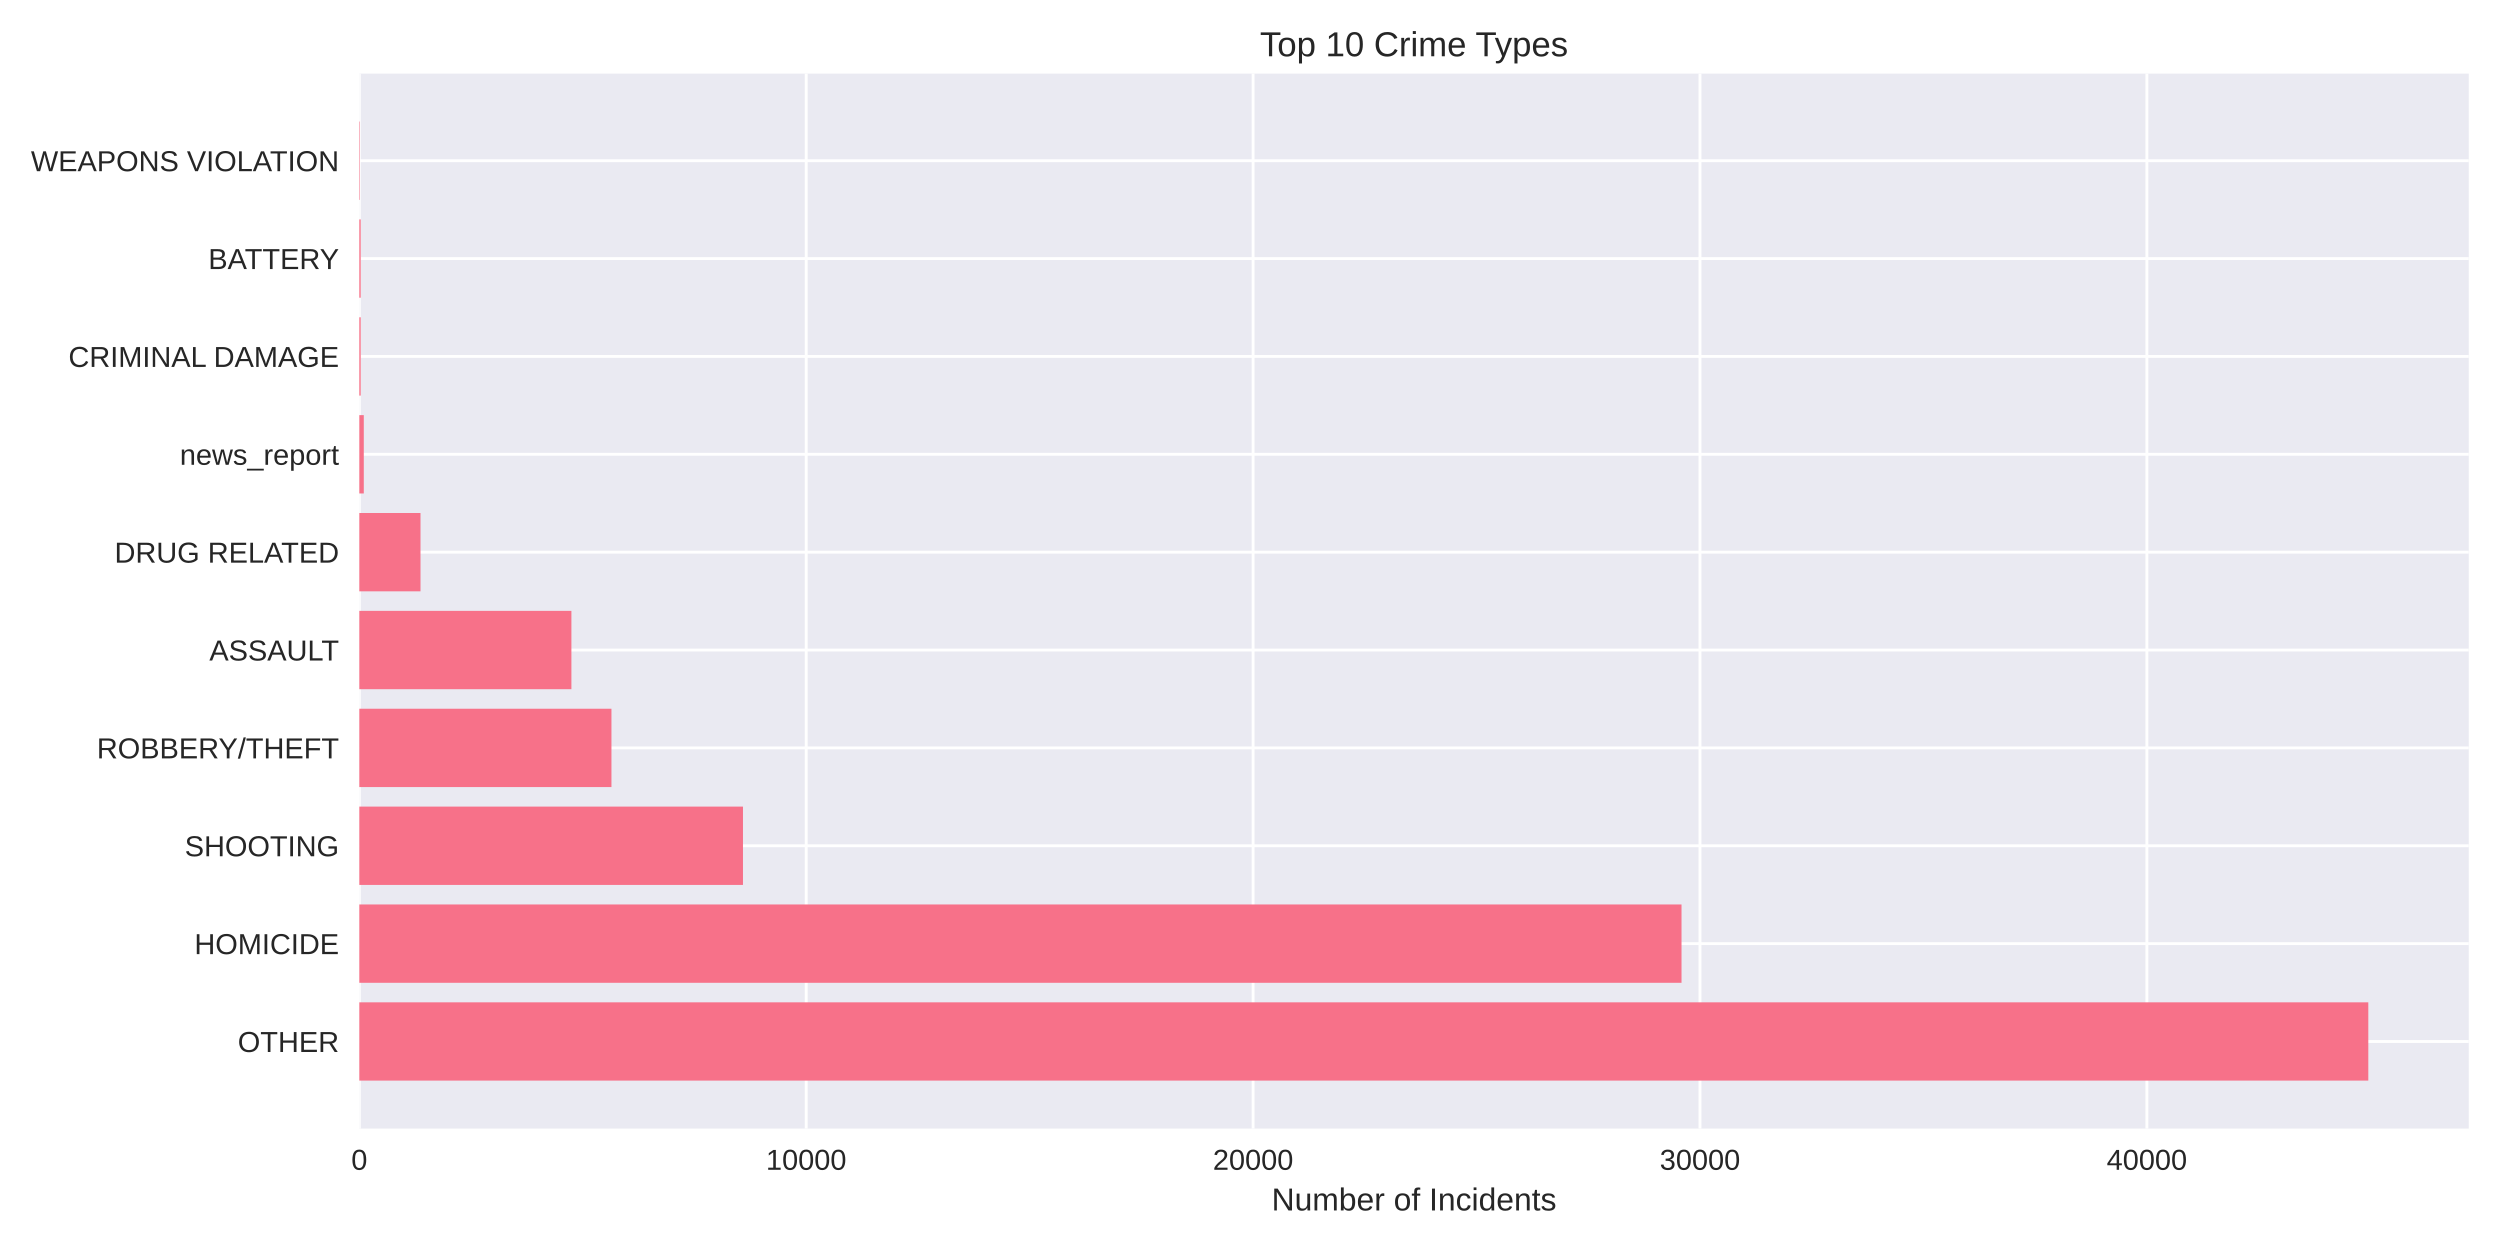
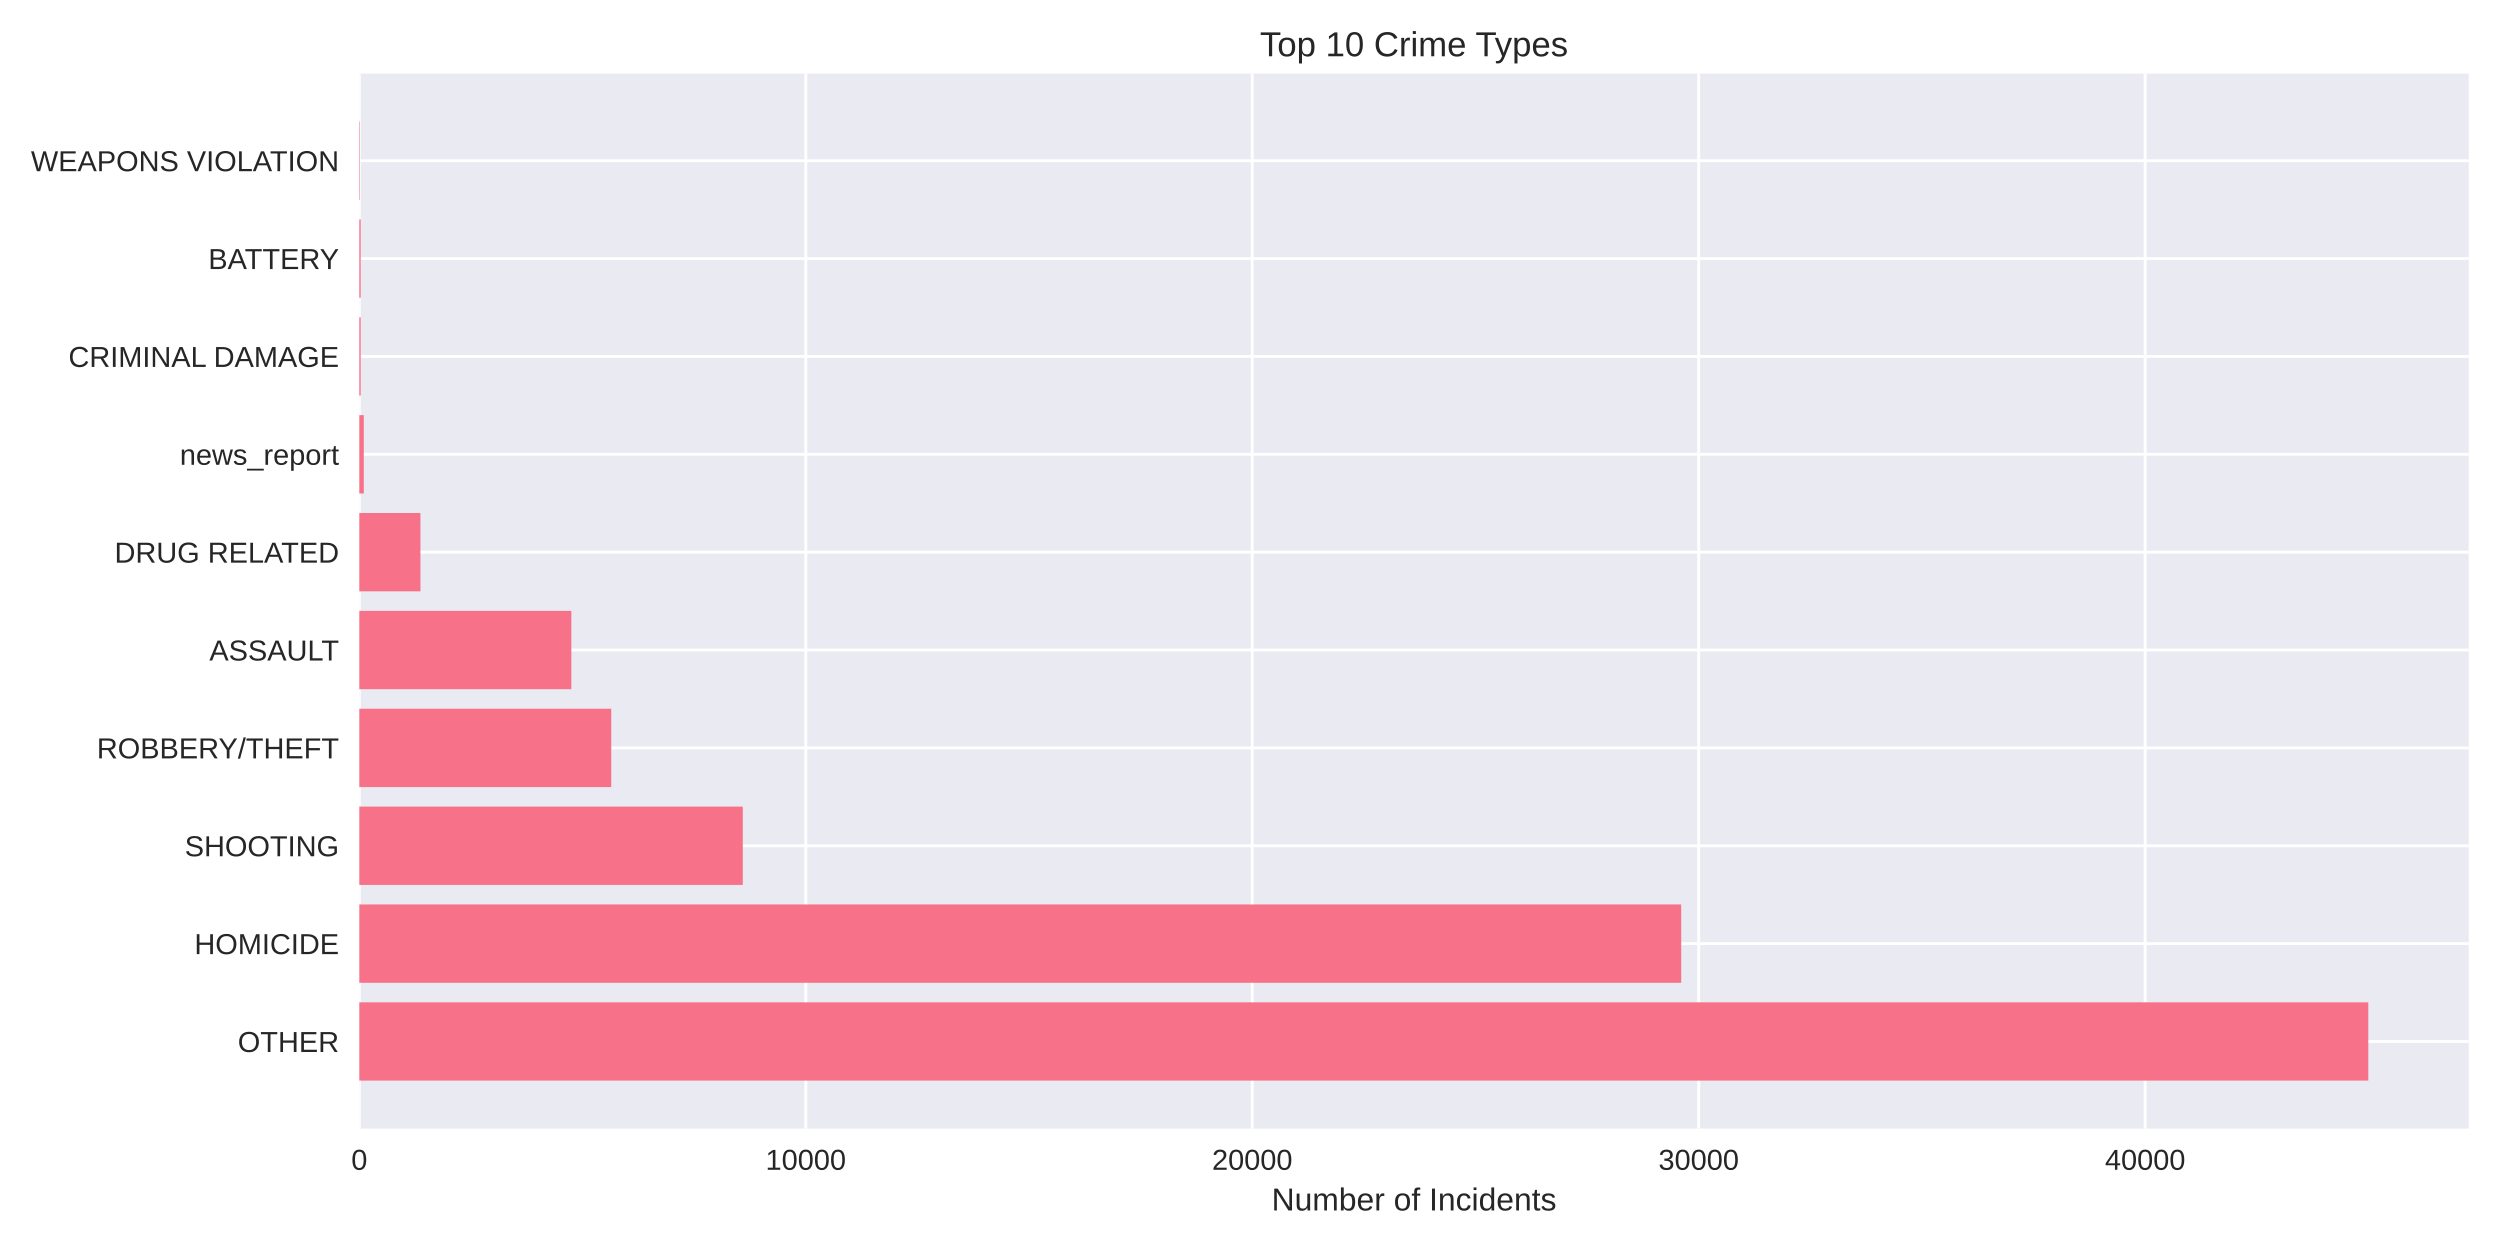
<svg xmlns="http://www.w3.org/2000/svg" width="864pt" height="432pt" viewBox="0 0 864 432" version="1.1">
  <defs>
    <style type="text/css">*{stroke-linejoin: round; stroke-linecap: butt}</style>
  </defs>
  <g id="figure_1">
    <g id="patch_1">
      <path d="M 0 432  L 864 432  L 864 0  L 0 0  z " style="fill: #ffffff" />
    </g>
    <g id="axes_1">
      <g id="patch_2">
        <path d="M 124.18 390.04  L 853.2 390.04  L 853.2 25.44  L 124.18 25.44  z " style="fill: #eaeaf2" />
      </g>
      <g id="matplotlib.axis_1">
        <g id="xtick_1">
          <g id="line2d_1">
-             <path d="M 124.18 390.04  L 124.18 25.44  " clip-path="url(#p1fc34d2b3d)" style="fill: none; stroke: #ffffff; stroke-linecap: round" />
+             <path d="M 124.18 390.04  L 124.18 25.44  " clip-path="url(#p11e3be8752)" style="fill: none; stroke: #ffffff; stroke-linecap: round" />
          </g>
          <g id="line2d_2" />
          <g id="text_1">
            <text style="fill: #262626; font: 10px 'Arial', 'Liberation Sans', 'DejaVu Sans', 'Bitstream Vera Sans', sans-serif; text-anchor: middle" x="124.18" y="404.287" transform="rotate(-0 124.18 404.2869)">0</text>
          </g>
        </g>
        <g id="xtick_2">
          <g id="line2d_3">
-             <path d="M 278.624 390.04  L 278.624 25.44  " clip-path="url(#p1fc34d2b3d)" style="fill: none; stroke: #ffffff; stroke-linecap: round" />
+             <path d="M 278.477 390.04  L 278.477 25.44  " clip-path="url(#p11e3be8752)" style="fill: none; stroke: #ffffff; stroke-linecap: round" />
          </g>
          <g id="line2d_4" />
          <g id="text_2">
-             <text style="fill: #262626; font: 10px 'Arial', 'Liberation Sans', 'DejaVu Sans', 'Bitstream Vera Sans', sans-serif; text-anchor: middle" x="278.624" y="404.287" transform="rotate(-0 278.6244 404.2869)">10000</text>
+             <text style="fill: #262626; font: 10px 'Arial', 'Liberation Sans', 'DejaVu Sans', 'Bitstream Vera Sans', sans-serif; text-anchor: middle" x="278.477" y="404.287" transform="rotate(-0 278.4768 404.2869)">10000</text>
          </g>
        </g>
        <g id="xtick_3">
          <g id="line2d_5">
-             <path d="M 433.069 390.04  L 433.069 25.44  " clip-path="url(#p1fc34d2b3d)" style="fill: none; stroke: #ffffff; stroke-linecap: round" />
+             <path d="M 432.774 390.04  L 432.774 25.44  " clip-path="url(#p11e3be8752)" style="fill: none; stroke: #ffffff; stroke-linecap: round" />
          </g>
          <g id="line2d_6" />
          <g id="text_3">
-             <text style="fill: #262626; font: 10px 'Arial', 'Liberation Sans', 'DejaVu Sans', 'Bitstream Vera Sans', sans-serif; text-anchor: middle" x="433.069" y="404.287" transform="rotate(-0 433.0688 404.2869)">20000</text>
+             <text style="fill: #262626; font: 10px 'Arial', 'Liberation Sans', 'DejaVu Sans', 'Bitstream Vera Sans', sans-serif; text-anchor: middle" x="432.774" y="404.287" transform="rotate(-0 432.7736 404.2869)">20000</text>
          </g>
        </g>
        <g id="xtick_4">
          <g id="line2d_7">
-             <path d="M 587.513 390.04  L 587.513 25.44  " clip-path="url(#p1fc34d2b3d)" style="fill: none; stroke: #ffffff; stroke-linecap: round" />
+             <path d="M 587.07 390.04  L 587.07 25.44  " clip-path="url(#p11e3be8752)" style="fill: none; stroke: #ffffff; stroke-linecap: round" />
          </g>
          <g id="line2d_8" />
          <g id="text_4">
-             <text style="fill: #262626; font: 10px 'Arial', 'Liberation Sans', 'DejaVu Sans', 'Bitstream Vera Sans', sans-serif; text-anchor: middle" x="587.513" y="404.287" transform="rotate(-0 587.5132 404.2869)">30000</text>
+             <text style="fill: #262626; font: 10px 'Arial', 'Liberation Sans', 'DejaVu Sans', 'Bitstream Vera Sans', sans-serif; text-anchor: middle" x="587.07" y="404.287" transform="rotate(-0 587.0704 404.2869)">30000</text>
          </g>
        </g>
        <g id="xtick_5">
          <g id="line2d_9">
-             <path d="M 741.958 390.04  L 741.958 25.44  " clip-path="url(#p1fc34d2b3d)" style="fill: none; stroke: #ffffff; stroke-linecap: round" />
+             <path d="M 741.367 390.04  L 741.367 25.44  " clip-path="url(#p11e3be8752)" style="fill: none; stroke: #ffffff; stroke-linecap: round" />
          </g>
          <g id="line2d_10" />
          <g id="text_5">
-             <text style="fill: #262626; font: 10px 'Arial', 'Liberation Sans', 'DejaVu Sans', 'Bitstream Vera Sans', sans-serif; text-anchor: middle" x="741.958" y="404.287" transform="rotate(-0 741.9576 404.2869)">40000</text>
+             <text style="fill: #262626; font: 10px 'Arial', 'Liberation Sans', 'DejaVu Sans', 'Bitstream Vera Sans', sans-serif; text-anchor: middle" x="741.367" y="404.287" transform="rotate(-0 741.3672 404.2869)">40000</text>
          </g>
        </g>
        <g id="text_6">
          <text style="fill: #262626; font: 11px 'Arial', 'Liberation Sans', 'DejaVu Sans', 'Bitstream Vera Sans', sans-serif; text-anchor: middle" x="488.69" y="418.333" transform="rotate(-0 488.69 418.3334)">Number of Incidents</text>
        </g>
      </g>
      <g id="matplotlib.axis_2">
        <g id="ytick_1">
          <g id="line2d_11">
-             <path d="M 124.18 359.939  L 853.2 359.939  " clip-path="url(#p1fc34d2b3d)" style="fill: none; stroke: #ffffff; stroke-linecap: round" />
+             <path d="M 124.18 359.939  L 853.2 359.939  " clip-path="url(#p11e3be8752)" style="fill: none; stroke: #ffffff; stroke-linecap: round" />
          </g>
          <g id="line2d_12" />
          <g id="text_7">
            <text style="fill: #262626; font: 10px 'Arial', 'Liberation Sans', 'DejaVu Sans', 'Bitstream Vera Sans', sans-serif; text-anchor: end" x="117.18" y="363.562" transform="rotate(-0 117.18 363.562)">OTHER</text>
          </g>
        </g>
        <g id="ytick_2">
          <g id="line2d_13">
-             <path d="M 124.18 326.117  L 853.2 326.117  " clip-path="url(#p1fc34d2b3d)" style="fill: none; stroke: #ffffff; stroke-linecap: round" />
+             <path d="M 124.18 326.117  L 853.2 326.117  " clip-path="url(#p11e3be8752)" style="fill: none; stroke: #ffffff; stroke-linecap: round" />
          </g>
          <g id="line2d_14" />
          <g id="text_8">
            <text style="fill: #262626; font: 10px 'Arial', 'Liberation Sans', 'DejaVu Sans', 'Bitstream Vera Sans', sans-serif; text-anchor: end" x="117.18" y="329.74" transform="rotate(-0 117.18 329.7401)">HOMICIDE</text>
          </g>
        </g>
        <g id="ytick_3">
          <g id="line2d_15">
-             <path d="M 124.18 292.295  L 853.2 292.295  " clip-path="url(#p1fc34d2b3d)" style="fill: none; stroke: #ffffff; stroke-linecap: round" />
+             <path d="M 124.18 292.295  L 853.2 292.295  " clip-path="url(#p11e3be8752)" style="fill: none; stroke: #ffffff; stroke-linecap: round" />
          </g>
          <g id="line2d_16" />
          <g id="text_9">
            <text style="fill: #262626; font: 10px 'Arial', 'Liberation Sans', 'DejaVu Sans', 'Bitstream Vera Sans', sans-serif; text-anchor: end" x="117.18" y="295.918" transform="rotate(-0 117.18 295.9182)">SHOOTING</text>
          </g>
        </g>
        <g id="ytick_4">
          <g id="line2d_17">
-             <path d="M 124.18 258.473  L 853.2 258.473  " clip-path="url(#p1fc34d2b3d)" style="fill: none; stroke: #ffffff; stroke-linecap: round" />
+             <path d="M 124.18 258.473  L 853.2 258.473  " clip-path="url(#p11e3be8752)" style="fill: none; stroke: #ffffff; stroke-linecap: round" />
          </g>
          <g id="line2d_18" />
          <g id="text_10">
            <text style="fill: #262626; font: 10px 'Arial', 'Liberation Sans', 'DejaVu Sans', 'Bitstream Vera Sans', sans-serif; text-anchor: end" x="117.18" y="262.096" transform="rotate(-0 117.18 262.0963)">ROBBERY/THEFT</text>
          </g>
        </g>
        <g id="ytick_5">
          <g id="line2d_19">
-             <path d="M 124.18 224.651  L 853.2 224.651  " clip-path="url(#p1fc34d2b3d)" style="fill: none; stroke: #ffffff; stroke-linecap: round" />
+             <path d="M 124.18 224.651  L 853.2 224.651  " clip-path="url(#p11e3be8752)" style="fill: none; stroke: #ffffff; stroke-linecap: round" />
          </g>
          <g id="line2d_20" />
          <g id="text_11">
            <text style="fill: #262626; font: 10px 'Arial', 'Liberation Sans', 'DejaVu Sans', 'Bitstream Vera Sans', sans-serif; text-anchor: end" x="117.18" y="228.274" transform="rotate(-0 117.18 228.2744)">ASSAULT</text>
          </g>
        </g>
        <g id="ytick_6">
          <g id="line2d_21">
-             <path d="M 124.18 190.829  L 853.2 190.829  " clip-path="url(#p1fc34d2b3d)" style="fill: none; stroke: #ffffff; stroke-linecap: round" />
+             <path d="M 124.18 190.829  L 853.2 190.829  " clip-path="url(#p11e3be8752)" style="fill: none; stroke: #ffffff; stroke-linecap: round" />
          </g>
          <g id="line2d_22" />
          <g id="text_12">
            <text style="fill: #262626; font: 10px 'Arial', 'Liberation Sans', 'DejaVu Sans', 'Bitstream Vera Sans', sans-serif; text-anchor: end" x="117.18" y="194.452" transform="rotate(-0 117.18 194.4525)">DRUG RELATED</text>
          </g>
        </g>
        <g id="ytick_7">
          <g id="line2d_23">
-             <path d="M 124.18 157.007  L 853.2 157.007  " clip-path="url(#p1fc34d2b3d)" style="fill: none; stroke: #ffffff; stroke-linecap: round" />
+             <path d="M 124.18 157.007  L 853.2 157.007  " clip-path="url(#p11e3be8752)" style="fill: none; stroke: #ffffff; stroke-linecap: round" />
          </g>
          <g id="line2d_24" />
          <g id="text_13">
            <text style="fill: #262626; font: 10px 'Arial', 'Liberation Sans', 'DejaVu Sans', 'Bitstream Vera Sans', sans-serif; text-anchor: end" x="117.18" y="160.631" transform="rotate(-0 117.18 160.6306)">news_report</text>
          </g>
        </g>
        <g id="ytick_8">
          <g id="line2d_25">
-             <path d="M 124.18 123.185  L 853.2 123.185  " clip-path="url(#p1fc34d2b3d)" style="fill: none; stroke: #ffffff; stroke-linecap: round" />
+             <path d="M 124.18 123.185  L 853.2 123.185  " clip-path="url(#p11e3be8752)" style="fill: none; stroke: #ffffff; stroke-linecap: round" />
          </g>
          <g id="line2d_26" />
          <g id="text_14">
            <text style="fill: #262626; font: 10px 'Arial', 'Liberation Sans', 'DejaVu Sans', 'Bitstream Vera Sans', sans-serif; text-anchor: end" x="117.18" y="126.809" transform="rotate(-0 117.18 126.8087)">CRIMINAL DAMAGE</text>
          </g>
        </g>
        <g id="ytick_9">
          <g id="line2d_27">
-             <path d="M 124.18 89.363  L 853.2 89.363  " clip-path="url(#p1fc34d2b3d)" style="fill: none; stroke: #ffffff; stroke-linecap: round" />
+             <path d="M 124.18 89.363  L 853.2 89.363  " clip-path="url(#p11e3be8752)" style="fill: none; stroke: #ffffff; stroke-linecap: round" />
          </g>
          <g id="line2d_28" />
          <g id="text_15">
            <text style="fill: #262626; font: 10px 'Arial', 'Liberation Sans', 'DejaVu Sans', 'Bitstream Vera Sans', sans-serif; text-anchor: end" x="117.18" y="92.987" transform="rotate(-0 117.18 92.98681)">BATTERY</text>
          </g>
        </g>
        <g id="ytick_10">
          <g id="line2d_29">
-             <path d="M 124.18 55.541  L 853.2 55.541  " clip-path="url(#p1fc34d2b3d)" style="fill: none; stroke: #ffffff; stroke-linecap: round" />
+             <path d="M 124.18 55.541  L 853.2 55.541  " clip-path="url(#p11e3be8752)" style="fill: none; stroke: #ffffff; stroke-linecap: round" />
          </g>
          <g id="line2d_30" />
          <g id="text_16">
            <text style="fill: #262626; font: 10px 'Arial', 'Liberation Sans', 'DejaVu Sans', 'Bitstream Vera Sans', sans-serif; text-anchor: end" x="117.18" y="59.165" transform="rotate(-0 117.18 59.16492)">WEAPONS VIOLATION</text>
          </g>
        </g>
      </g>
      <g id="patch_3">
-         <path d="M 124.18 373.467  L 818.485 373.467  L 818.485 346.41  L 124.18 346.41  z " clip-path="url(#p1fc34d2b3d)" style="fill: #f77189" />
+         <path d="M 124.18 373.467  L 818.485 373.467  L 818.485 346.41  L 124.18 346.41  z " clip-path="url(#p11e3be8752)" style="fill: #f77189" />
      </g>
      <g id="patch_4">
-         <path d="M 124.18 339.645  L 581.135 339.645  L 581.135 312.588  L 124.18 312.588  z " clip-path="url(#p1fc34d2b3d)" style="fill: #f77189" />
+         <path d="M 124.18 339.645  L 581.022 339.645  L 581.022 312.588  L 124.18 312.588  z " clip-path="url(#p11e3be8752)" style="fill: #f77189" />
      </g>
      <g id="patch_5">
-         <path d="M 124.18 305.823  L 256.771 305.823  L 256.771 278.766  L 124.18 278.766  z " clip-path="url(#p1fc34d2b3d)" style="fill: #f77189" />
+         <path d="M 124.18 305.823  L 256.706 305.823  L 256.706 278.766  L 124.18 278.766  z " clip-path="url(#p11e3be8752)" style="fill: #f77189" />
      </g>
      <g id="patch_6">
-         <path d="M 124.18 272.002  L 211.318 272.002  L 211.318 244.944  L 124.18 244.944  z " clip-path="url(#p1fc34d2b3d)" style="fill: #f77189" />
+         <path d="M 124.18 272.002  L 211.25 272.002  L 211.25 244.944  L 124.18 244.944  z " clip-path="url(#p11e3be8752)" style="fill: #f77189" />
      </g>
      <g id="patch_7">
-         <path d="M 124.18 238.18  L 197.479 238.18  L 197.479 211.122  L 124.18 211.122  z " clip-path="url(#p1fc34d2b3d)" style="fill: #f77189" />
+         <path d="M 124.18 238.18  L 197.456 238.18  L 197.456 211.122  L 124.18 211.122  z " clip-path="url(#p11e3be8752)" style="fill: #f77189" />
      </g>
      <g id="patch_8">
-         <path d="M 124.18 204.358  L 145.323 204.358  L 145.323 177.3  L 124.18 177.3  z " clip-path="url(#p1fc34d2b3d)" style="fill: #f77189" />
+         <path d="M 124.18 204.358  L 145.303 204.358  L 145.303 177.3  L 124.18 177.3  z " clip-path="url(#p11e3be8752)" style="fill: #f77189" />
      </g>
      <g id="patch_9">
-         <path d="M 124.18 170.536  L 125.724 170.536  L 125.724 143.478  L 124.18 143.478  z " clip-path="url(#p1fc34d2b3d)" style="fill: #f77189" />
+         <path d="M 124.18 170.536  L 125.723 170.536  L 125.723 143.478  L 124.18 143.478  z " clip-path="url(#p11e3be8752)" style="fill: #f77189" />
      </g>
      <g id="patch_10">
-         <path d="M 124.18 136.714  L 124.659 136.714  L 124.659 109.657  L 124.18 109.657  z " clip-path="url(#p1fc34d2b3d)" style="fill: #f77189" />
+         <path d="M 124.18 136.714  L 124.658 136.714  L 124.658 109.657  L 124.18 109.657  z " clip-path="url(#p11e3be8752)" style="fill: #f77189" />
      </g>
      <g id="patch_11">
-         <path d="M 124.18 102.892  L 124.659 102.892  L 124.659 75.835  L 124.18 75.835  z " clip-path="url(#p1fc34d2b3d)" style="fill: #f77189" />
+         <path d="M 124.18 102.892  L 124.658 102.892  L 124.658 75.835  L 124.18 75.835  z " clip-path="url(#p11e3be8752)" style="fill: #f77189" />
      </g>
      <g id="patch_12">
-         <path d="M 124.18 69.07  L 124.35 69.07  L 124.35 42.013  L 124.18 42.013  z " clip-path="url(#p1fc34d2b3d)" style="fill: #f77189" />
+         <path d="M 124.18 69.07  L 124.35 69.07  L 124.35 42.013  L 124.18 42.013  z " clip-path="url(#p11e3be8752)" style="fill: #f77189" />
      </g>
      <g id="patch_13">
        <path d="M 124.18 390.04  L 124.18 25.44  " style="fill: none" />
      </g>
      <g id="patch_14">
        <path d="M 853.2 390.04  L 853.2 25.44  " style="fill: none" />
      </g>
      <g id="patch_15">
        <path d="M 124.18 390.04  L 853.2 390.04  " style="fill: none" />
      </g>
      <g id="patch_16">
        <path d="M 124.18 25.44  L 853.2 25.44  " style="fill: none" />
      </g>
      <g id="text_17">
        <text style="fill: #262626; font: 12px 'Arial', 'Liberation Sans', 'DejaVu Sans', 'Bitstream Vera Sans', sans-serif; text-anchor: middle" x="488.69" y="19.44" transform="rotate(-0 488.69 19.44)">Top 10 Crime Types</text>
      </g>
    </g>
  </g>
  <defs>
-     <clipPath id="p1fc34d2b3d">
+     <clipPath id="p11e3be8752">
      <rect x="124.18" y="25.44" width="729.02" height="364.6" />
    </clipPath>
  </defs>
</svg>
